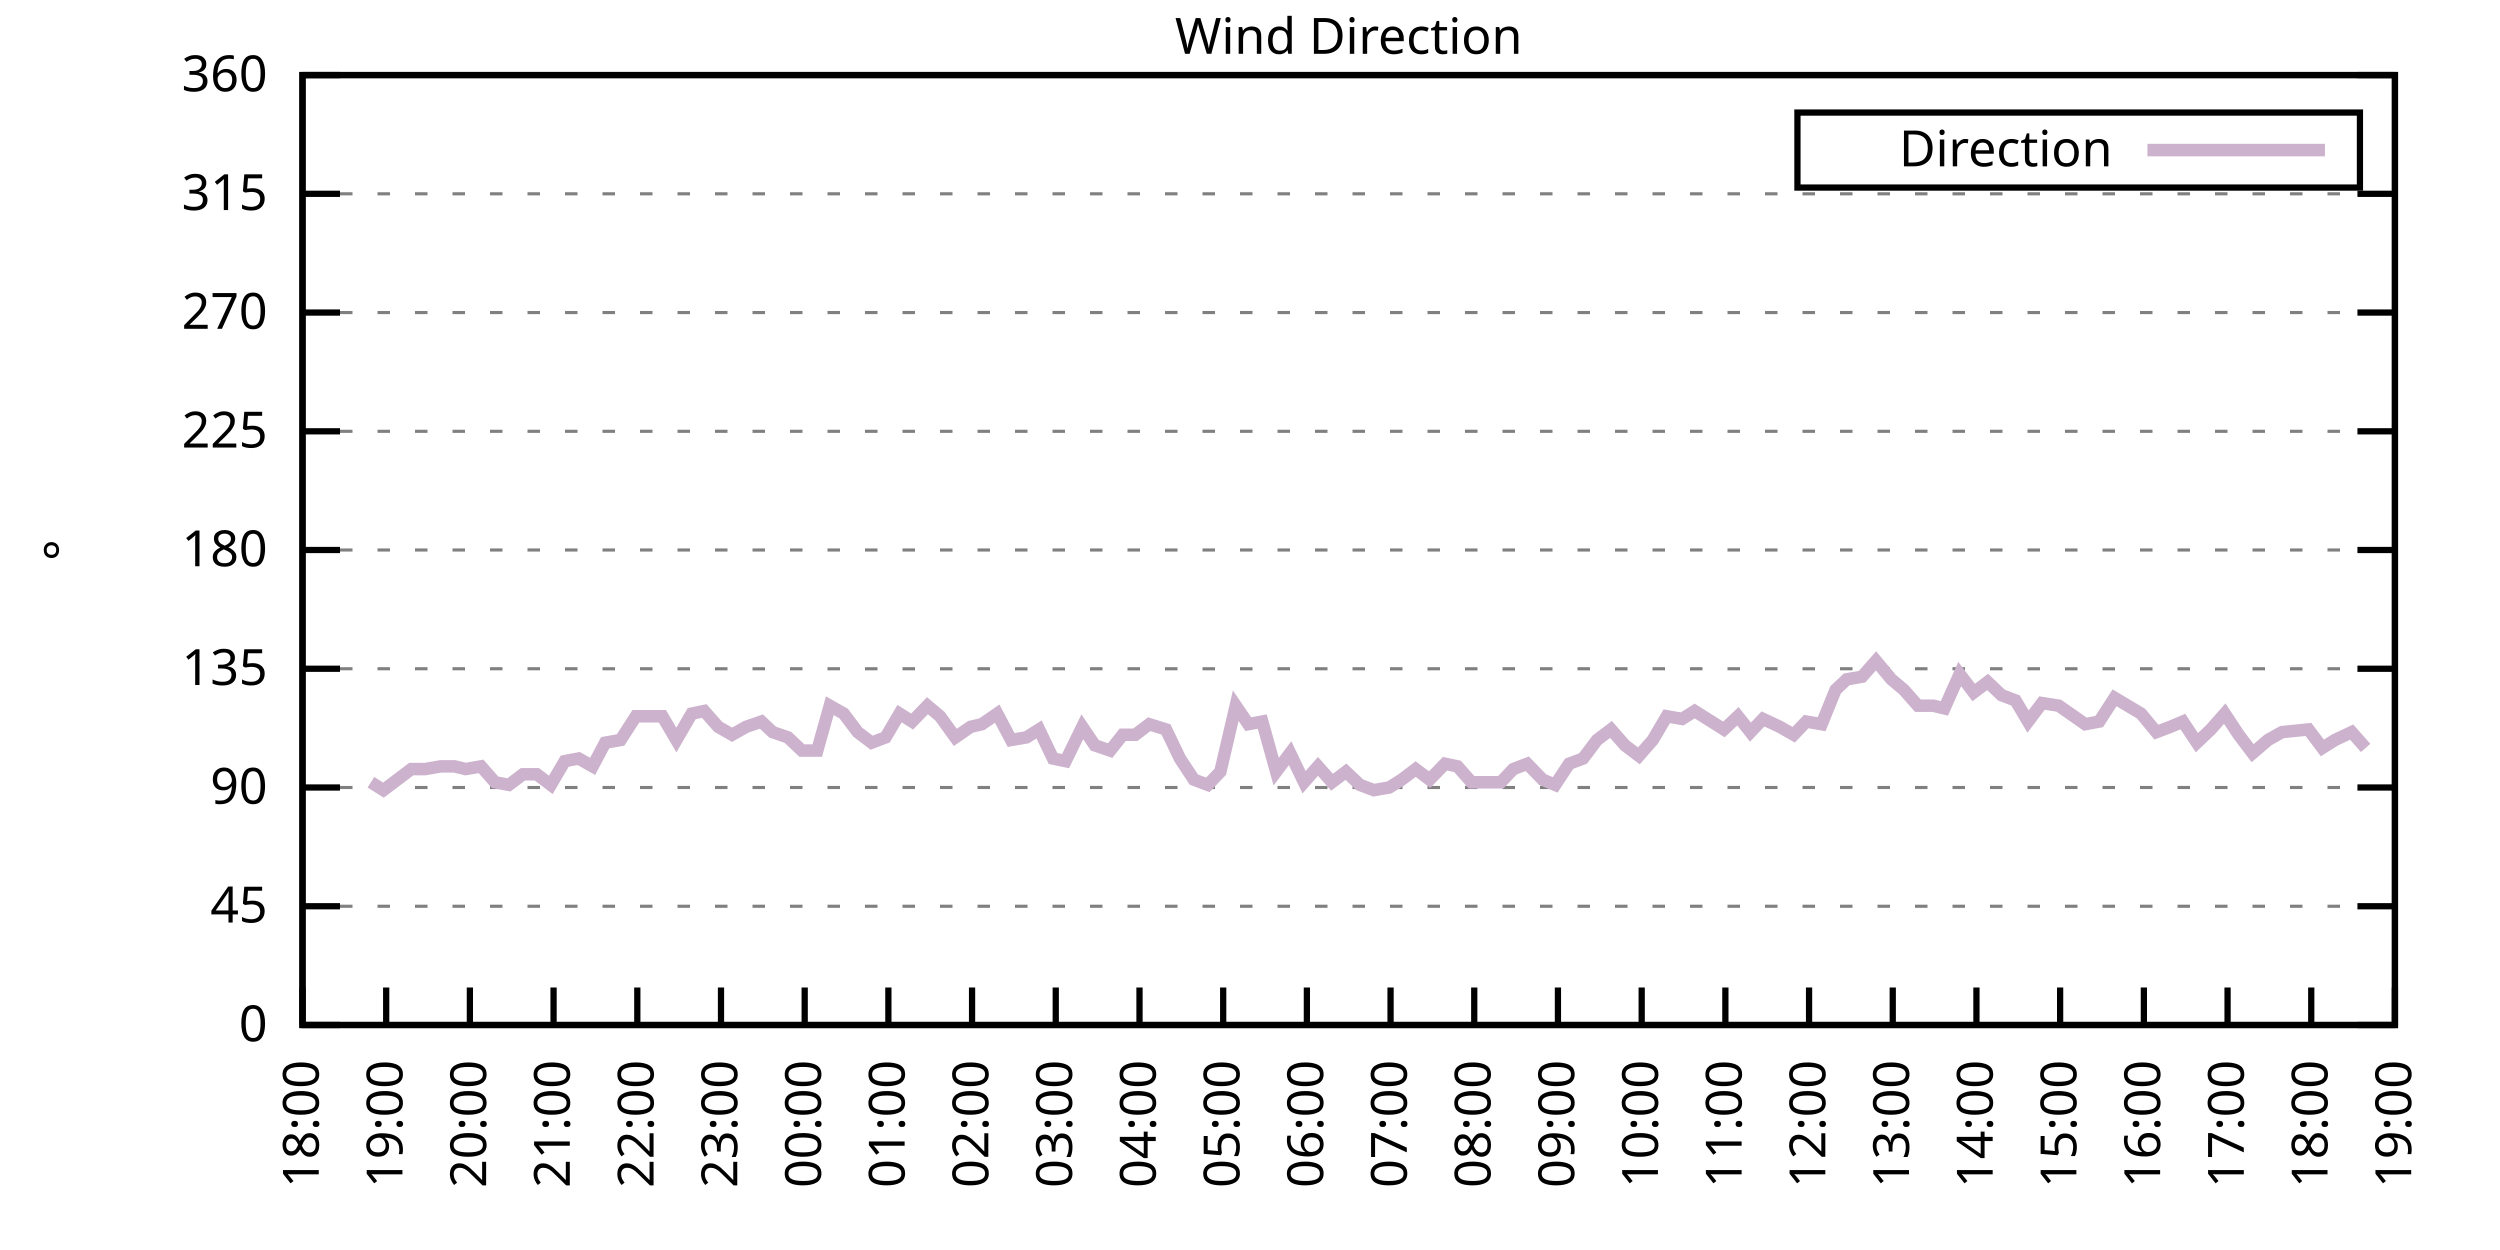
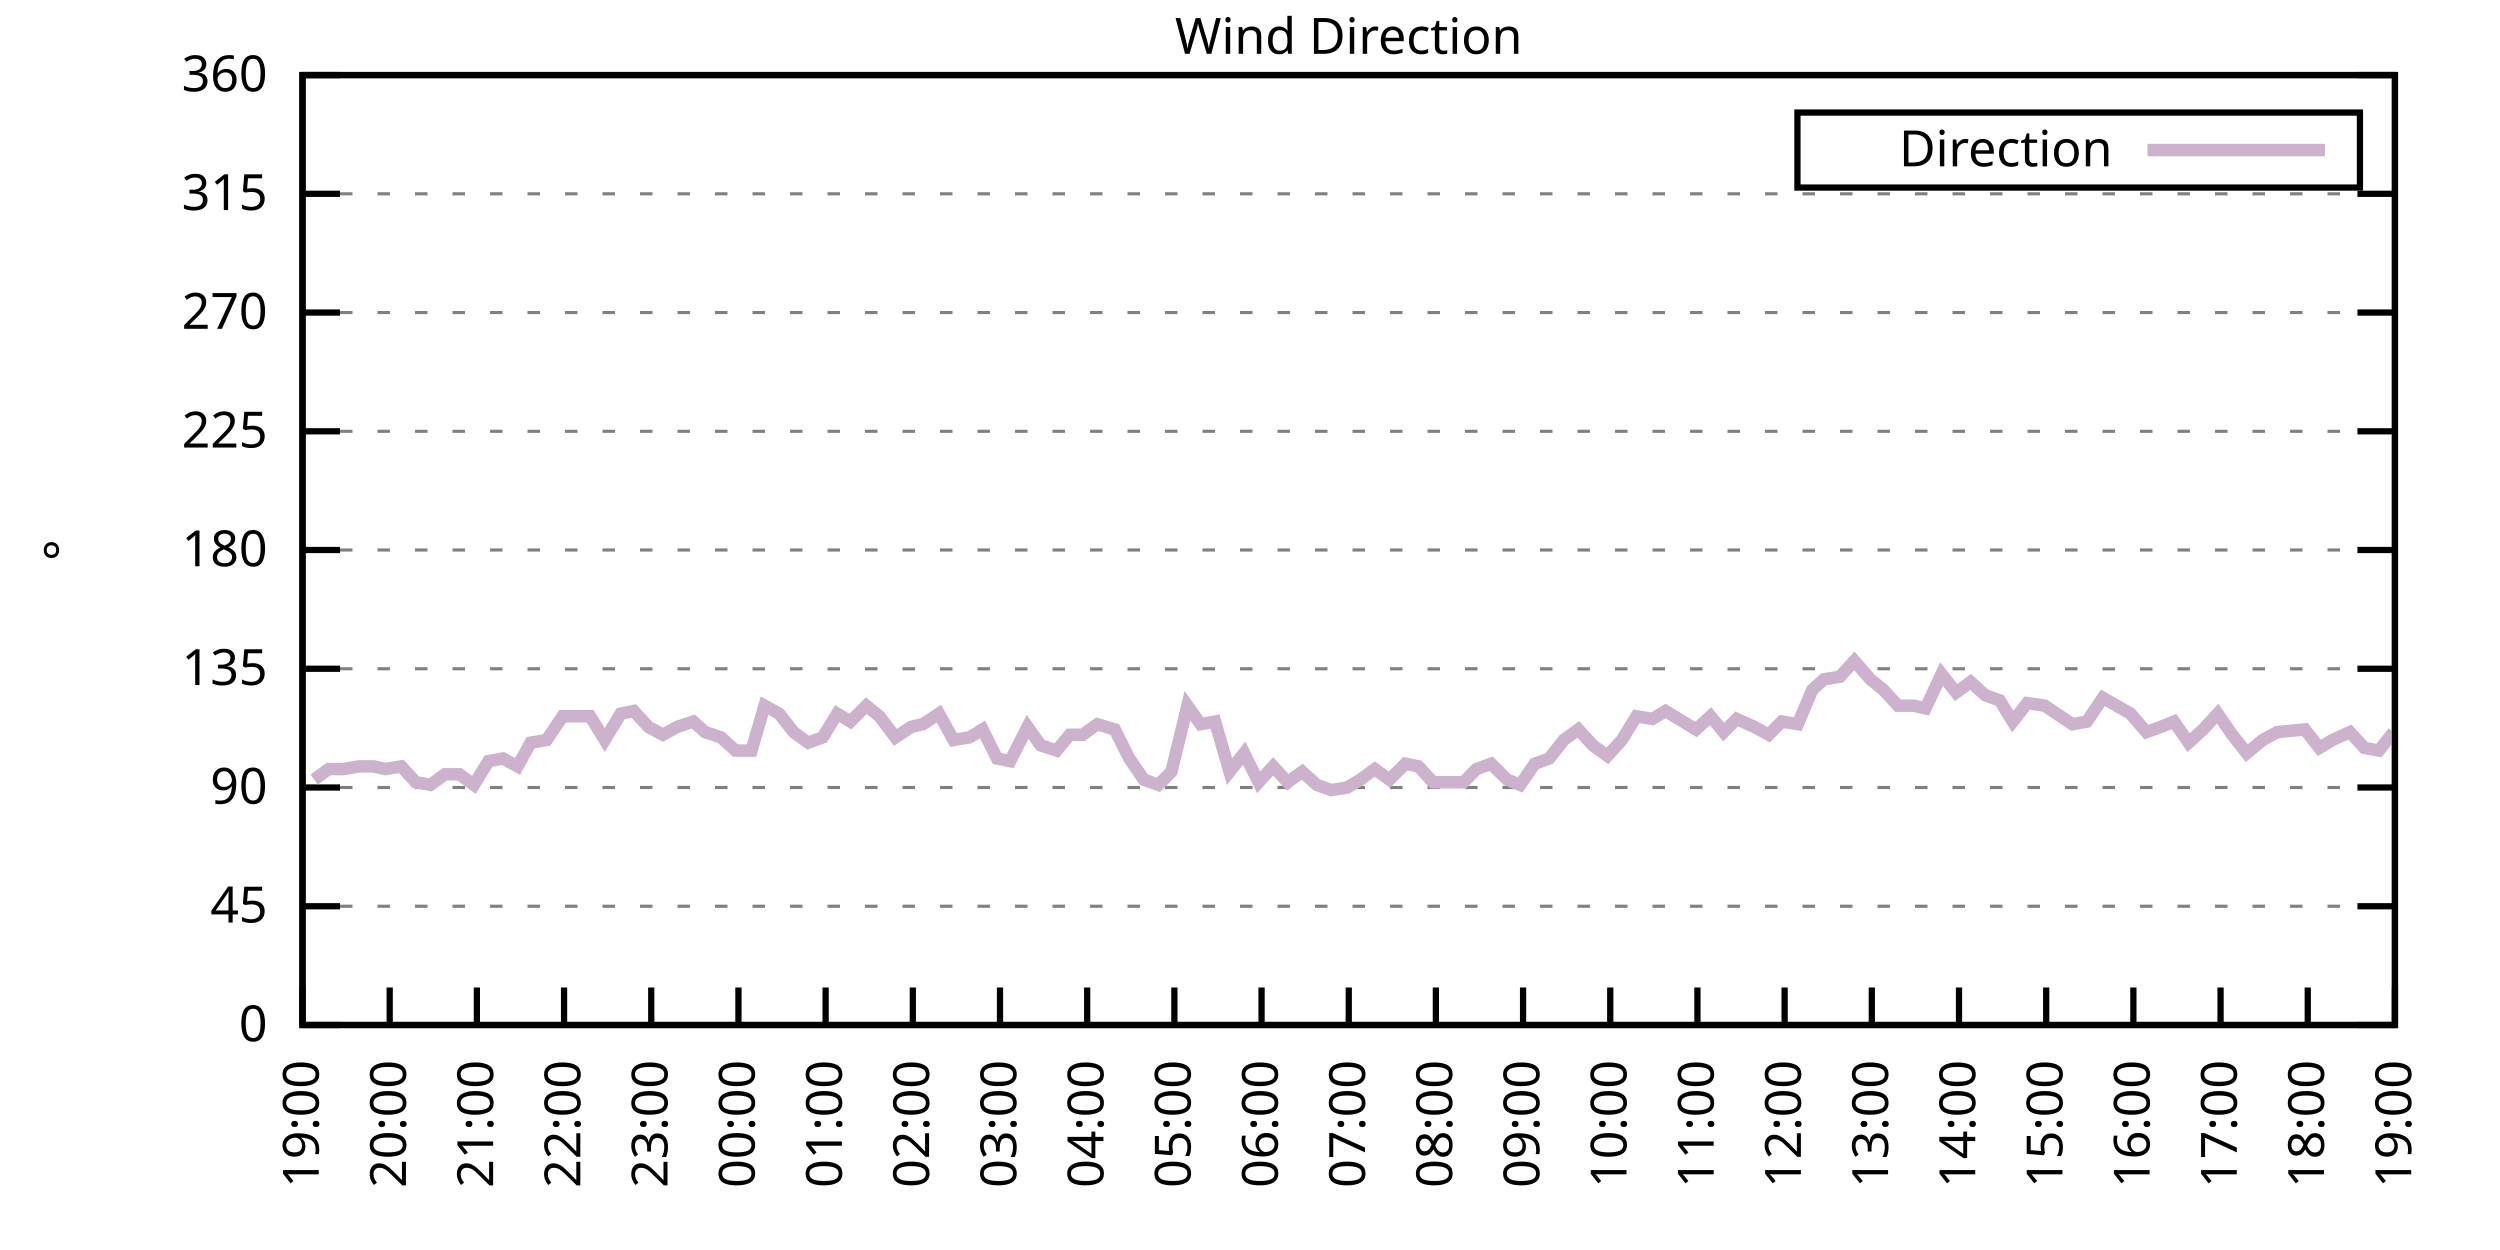
<svg xmlns="http://www.w3.org/2000/svg" xmlns:xlink="http://www.w3.org/1999/xlink" width="400" height="200" viewBox="0 0 400 200">
  <g id="gnuplot_canvas">
    <rect x="0" y="0" width="400" height="200" fill="none" />
    <defs>
      <circle id="gpDot" r="0.5" stroke-width="0.5" stroke="currentColor" />
      <path id="gpPt0" stroke-width="0.333" stroke="currentColor" d="M-1,0 h2 M0,-1 v2" />
      <path id="gpPt1" stroke-width="0.333" stroke="currentColor" d="M-1,-1 L1,1 M1,-1 L-1,1" />
      <path id="gpPt2" stroke-width="0.333" stroke="currentColor" d="M-1,0 L1,0 M0,-1 L0,1 M-1,-1 L1,1 M-1,1 L1,-1" />
      <rect id="gpPt3" stroke-width="0.333" stroke="currentColor" x="-1" y="-1" width="2" height="2" />
      <rect id="gpPt4" stroke-width="0.333" stroke="currentColor" fill="currentColor" x="-1" y="-1" width="2" height="2" />
      <circle id="gpPt5" stroke-width="0.333" stroke="currentColor" cx="0" cy="0" r="1" />
      <use xlink:href="#gpPt5" id="gpPt6" fill="currentColor" stroke="none" />
      <path id="gpPt7" stroke-width="0.333" stroke="currentColor" d="M0,-1.33 L-1.33,0.67 L1.33,0.67 z" />
      <use xlink:href="#gpPt7" id="gpPt8" fill="currentColor" stroke="none" />
      <use xlink:href="#gpPt7" id="gpPt9" stroke="currentColor" transform="rotate(180)" />
      <use xlink:href="#gpPt9" id="gpPt10" fill="currentColor" stroke="none" />
      <use xlink:href="#gpPt3" id="gpPt11" stroke="currentColor" transform="rotate(45)" />
      <use xlink:href="#gpPt11" id="gpPt12" fill="currentColor" stroke="none" />
      <path id="gpPt13" stroke-width="0.333" stroke="currentColor" d="M0,1.330 L1.265,0.411 L0.782,-1.067 L-0.782,-1.076 L-1.265,0.411 z" />
      <use xlink:href="#gpPt13" id="gpPt14" fill="currentColor" stroke="none" />
      <filter id="textbox" filterUnits="objectBoundingBox" x="0" y="0" height="1" width="1">
        <feFlood flood-color="white" flood-opacity="1" result="bgnd" />
        <feComposite in="SourceGraphic" in2="bgnd" operator="atop" />
      </filter>
      <filter id="greybox" filterUnits="objectBoundingBox" x="0" y="0" height="1" width="1">
        <feFlood flood-color="lightgrey" flood-opacity="1" result="grey" />
        <feComposite in="SourceGraphic" in2="grey" operator="atop" />
      </filter>
    </defs>
    <g fill="none" color="white" stroke="currentColor" stroke-width="1.00" stroke-linecap="butt" stroke-linejoin="miter">
</g>
    <g fill="none" color="black" stroke="currentColor" stroke-width="1.00" stroke-linecap="butt" stroke-linejoin="miter">
      <g stroke="none" shape-rendering="crispEdges">
        <polygon fill="rgb(255, 255, 255)" points="48.40,164.00 383.18,164.00 383.18,12.02 48.40,12.02 " />
      </g>
    </g>
    <g fill="none" color="black" stroke="currentColor" stroke-width="1.00" stroke-linecap="butt" stroke-linejoin="miter">
</g>
    <g fill="none" color="black" stroke="black" stroke-width="0.50" stroke-linecap="butt" stroke-linejoin="miter">
</g>
    <g fill="none" color="gray" stroke="currentColor" stroke-width="0.50" stroke-linecap="butt" stroke-linejoin="miter">
      <path stroke="gray" stroke-dasharray="2,4" class="gridline" d="M48.40,164.00 L383.19,164.00  " />
    </g>
    <g fill="none" color="gray" stroke="gray" stroke-width="1.00" stroke-linecap="butt" stroke-linejoin="miter">
</g>
    <g fill="none" color="black" stroke="currentColor" stroke-width="1.00" stroke-linecap="butt" stroke-linejoin="miter">
      <path stroke="black" d="M48.40,164.00 L54.40,164.00 M383.19,164.00 L377.19,164.00  " />
      <g transform="translate(42.80,166.60)" stroke="none" fill="black" font-family="Sans" font-size="8.00" text-anchor="end">
        <text>
          <tspan font-family="Sans"> 0</tspan>
        </text>
      </g>
    </g>
    <g fill="none" color="black" stroke="currentColor" stroke-width="1.00" stroke-linecap="butt" stroke-linejoin="miter">
</g>
    <g fill="none" color="black" stroke="black" stroke-width="0.50" stroke-linecap="butt" stroke-linejoin="miter">
</g>
    <g fill="none" color="gray" stroke="currentColor" stroke-width="0.50" stroke-linecap="butt" stroke-linejoin="miter">
      <path stroke="gray" stroke-dasharray="2,4" class="gridline" d="M48.40,145.00 L383.19,145.00  " />
    </g>
    <g fill="none" color="gray" stroke="gray" stroke-width="1.00" stroke-linecap="butt" stroke-linejoin="miter">
</g>
    <g fill="none" color="black" stroke="currentColor" stroke-width="1.00" stroke-linecap="butt" stroke-linejoin="miter">
      <path stroke="black" d="M48.40,145.00 L54.40,145.00 M383.19,145.00 L377.19,145.00  " />
      <g transform="translate(42.80,147.60)" stroke="none" fill="black" font-family="Sans" font-size="8.00" text-anchor="end">
        <text>
          <tspan font-family="Sans"> 45</tspan>
        </text>
      </g>
    </g>
    <g fill="none" color="black" stroke="currentColor" stroke-width="1.00" stroke-linecap="butt" stroke-linejoin="miter">
</g>
    <g fill="none" color="black" stroke="black" stroke-width="0.50" stroke-linecap="butt" stroke-linejoin="miter">
</g>
    <g fill="none" color="gray" stroke="currentColor" stroke-width="0.50" stroke-linecap="butt" stroke-linejoin="miter">
      <path stroke="gray" stroke-dasharray="2,4" class="gridline" d="M48.40,126.00 L383.19,126.00  " />
    </g>
    <g fill="none" color="gray" stroke="gray" stroke-width="1.00" stroke-linecap="butt" stroke-linejoin="miter">
</g>
    <g fill="none" color="black" stroke="currentColor" stroke-width="1.00" stroke-linecap="butt" stroke-linejoin="miter">
      <path stroke="black" d="M48.40,126.00 L54.40,126.00 M383.19,126.00 L377.19,126.00  " />
      <g transform="translate(42.80,128.60)" stroke="none" fill="black" font-family="Sans" font-size="8.00" text-anchor="end">
        <text>
          <tspan font-family="Sans"> 90</tspan>
        </text>
      </g>
    </g>
    <g fill="none" color="black" stroke="currentColor" stroke-width="1.00" stroke-linecap="butt" stroke-linejoin="miter">
</g>
    <g fill="none" color="black" stroke="black" stroke-width="0.50" stroke-linecap="butt" stroke-linejoin="miter">
</g>
    <g fill="none" color="gray" stroke="currentColor" stroke-width="0.50" stroke-linecap="butt" stroke-linejoin="miter">
      <path stroke="gray" stroke-dasharray="2,4" class="gridline" d="M48.40,107.00 L383.19,107.00  " />
    </g>
    <g fill="none" color="gray" stroke="gray" stroke-width="1.00" stroke-linecap="butt" stroke-linejoin="miter">
</g>
    <g fill="none" color="black" stroke="currentColor" stroke-width="1.00" stroke-linecap="butt" stroke-linejoin="miter">
      <path stroke="black" d="M48.40,107.00 L54.40,107.00 M383.19,107.00 L377.19,107.00  " />
      <g transform="translate(42.80,109.60)" stroke="none" fill="black" font-family="Sans" font-size="8.00" text-anchor="end">
        <text>
          <tspan font-family="Sans"> 135</tspan>
        </text>
      </g>
    </g>
    <g fill="none" color="black" stroke="currentColor" stroke-width="1.00" stroke-linecap="butt" stroke-linejoin="miter">
</g>
    <g fill="none" color="black" stroke="black" stroke-width="0.50" stroke-linecap="butt" stroke-linejoin="miter">
</g>
    <g fill="none" color="gray" stroke="currentColor" stroke-width="0.50" stroke-linecap="butt" stroke-linejoin="miter">
      <path stroke="gray" stroke-dasharray="2,4" class="gridline" d="M48.40,88.00 L383.19,88.00  " />
    </g>
    <g fill="none" color="gray" stroke="gray" stroke-width="1.00" stroke-linecap="butt" stroke-linejoin="miter">
</g>
    <g fill="none" color="black" stroke="currentColor" stroke-width="1.00" stroke-linecap="butt" stroke-linejoin="miter">
      <path stroke="black" d="M48.40,88.00 L54.40,88.00 M383.19,88.00 L377.19,88.00  " />
      <g transform="translate(42.80,90.60)" stroke="none" fill="black" font-family="Sans" font-size="8.00" text-anchor="end">
        <text>
          <tspan font-family="Sans"> 180</tspan>
        </text>
      </g>
    </g>
    <g fill="none" color="black" stroke="currentColor" stroke-width="1.00" stroke-linecap="butt" stroke-linejoin="miter">
</g>
    <g fill="none" color="black" stroke="black" stroke-width="0.50" stroke-linecap="butt" stroke-linejoin="miter">
</g>
    <g fill="none" color="gray" stroke="currentColor" stroke-width="0.50" stroke-linecap="butt" stroke-linejoin="miter">
      <path stroke="gray" stroke-dasharray="2,4" class="gridline" d="M48.40,69.01 L383.19,69.01  " />
    </g>
    <g fill="none" color="gray" stroke="gray" stroke-width="1.00" stroke-linecap="butt" stroke-linejoin="miter">
</g>
    <g fill="none" color="black" stroke="currentColor" stroke-width="1.00" stroke-linecap="butt" stroke-linejoin="miter">
      <path stroke="black" d="M48.40,69.01 L54.40,69.01 M383.19,69.01 L377.19,69.01  " />
      <g transform="translate(42.80,71.61)" stroke="none" fill="black" font-family="Sans" font-size="8.00" text-anchor="end">
        <text>
          <tspan font-family="Sans"> 225</tspan>
        </text>
      </g>
    </g>
    <g fill="none" color="black" stroke="currentColor" stroke-width="1.00" stroke-linecap="butt" stroke-linejoin="miter">
</g>
    <g fill="none" color="black" stroke="black" stroke-width="0.50" stroke-linecap="butt" stroke-linejoin="miter">
</g>
    <g fill="none" color="gray" stroke="currentColor" stroke-width="0.50" stroke-linecap="butt" stroke-linejoin="miter">
      <path stroke="gray" stroke-dasharray="2,4" class="gridline" d="M48.40,50.01 L383.19,50.01  " />
    </g>
    <g fill="none" color="gray" stroke="gray" stroke-width="1.00" stroke-linecap="butt" stroke-linejoin="miter">
</g>
    <g fill="none" color="black" stroke="currentColor" stroke-width="1.00" stroke-linecap="butt" stroke-linejoin="miter">
      <path stroke="black" d="M48.40,50.01 L54.40,50.01 M383.19,50.01 L377.19,50.01  " />
      <g transform="translate(42.80,52.61)" stroke="none" fill="black" font-family="Sans" font-size="8.00" text-anchor="end">
        <text>
          <tspan font-family="Sans"> 270</tspan>
        </text>
      </g>
    </g>
    <g fill="none" color="black" stroke="currentColor" stroke-width="1.00" stroke-linecap="butt" stroke-linejoin="miter">
</g>
    <g fill="none" color="black" stroke="black" stroke-width="0.50" stroke-linecap="butt" stroke-linejoin="miter">
</g>
    <g fill="none" color="gray" stroke="currentColor" stroke-width="0.50" stroke-linecap="butt" stroke-linejoin="miter">
      <path stroke="gray" stroke-dasharray="2,4" class="gridline" d="M48.40,31.01 L383.19,31.01  " />
    </g>
    <g fill="none" color="gray" stroke="gray" stroke-width="1.00" stroke-linecap="butt" stroke-linejoin="miter">
</g>
    <g fill="none" color="black" stroke="currentColor" stroke-width="1.00" stroke-linecap="butt" stroke-linejoin="miter">
      <path stroke="black" d="M48.40,31.01 L54.40,31.01 M383.19,31.01 L377.19,31.01  " />
      <g transform="translate(42.80,33.61)" stroke="none" fill="black" font-family="Sans" font-size="8.00" text-anchor="end">
        <text>
          <tspan font-family="Sans"> 315</tspan>
        </text>
      </g>
    </g>
    <g fill="none" color="black" stroke="currentColor" stroke-width="1.00" stroke-linecap="butt" stroke-linejoin="miter">
</g>
    <g fill="none" color="black" stroke="black" stroke-width="0.50" stroke-linecap="butt" stroke-linejoin="miter">
</g>
    <g fill="none" color="gray" stroke="currentColor" stroke-width="0.50" stroke-linecap="butt" stroke-linejoin="miter">
      <path stroke="gray" stroke-dasharray="2,4" class="gridline" d="M48.40,12.01 L383.19,12.01  " />
    </g>
    <g fill="none" color="gray" stroke="gray" stroke-width="1.00" stroke-linecap="butt" stroke-linejoin="miter">
</g>
    <g fill="none" color="black" stroke="currentColor" stroke-width="1.00" stroke-linecap="butt" stroke-linejoin="miter">
      <path stroke="black" d="M48.40,12.01 L54.40,12.01 M383.19,12.01 L377.19,12.01  " />
      <g transform="translate(42.80,14.61)" stroke="none" fill="black" font-family="Sans" font-size="8.00" text-anchor="end">
        <text>
          <tspan font-family="Sans"> 360</tspan>
        </text>
      </g>
    </g>
    <g fill="none" color="black" stroke="currentColor" stroke-width="1.00" stroke-linecap="butt" stroke-linejoin="miter">
      <path stroke="black" d="M48.40,164.00 L48.40,158.00  " />
      <g transform="translate(51.00,169.60) rotate(270.00)" stroke="none" fill="black" font-family="Sans" font-size="8.00" text-anchor="end">
        <text>
-           <tspan font-family="Sans">18:00</tspan>
-         </text>
-       </g>
-     </g>
-     <g fill="none" color="black" stroke="currentColor" stroke-width="1.00" stroke-linecap="butt" stroke-linejoin="miter">
-       <path stroke="black" d="M61.79,164.00 L61.79,158.00  " />
-       <g transform="translate(64.39,169.60) rotate(270.00)" stroke="none" fill="black" font-family="Sans" font-size="8.00" text-anchor="end">
-         <text>
          <tspan font-family="Sans">19:00</tspan>
        </text>
      </g>
    </g>
    <g fill="none" color="black" stroke="currentColor" stroke-width="1.00" stroke-linecap="butt" stroke-linejoin="miter">
-       <path stroke="black" d="M75.18,164.00 L75.18,158.00  " />
-       <g transform="translate(77.78,169.60) rotate(270.00)" stroke="none" fill="black" font-family="Sans" font-size="8.00" text-anchor="end">
+       <path stroke="black" d="M62.35,164.00 L62.35,158.00  " />
+       <g transform="translate(64.95,169.60) rotate(270.00)" stroke="none" fill="black" font-family="Sans" font-size="8.00" text-anchor="end">
        <text>
          <tspan font-family="Sans">20:00</tspan>
        </text>
      </g>
    </g>
    <g fill="none" color="black" stroke="currentColor" stroke-width="1.00" stroke-linecap="butt" stroke-linejoin="miter">
-       <path stroke="black" d="M88.57,164.00 L88.57,158.00  " />
-       <g transform="translate(91.17,169.60) rotate(270.00)" stroke="none" fill="black" font-family="Sans" font-size="8.00" text-anchor="end">
+       <path stroke="black" d="M76.30,164.00 L76.30,158.00  " />
+       <g transform="translate(78.90,169.60) rotate(270.00)" stroke="none" fill="black" font-family="Sans" font-size="8.00" text-anchor="end">
        <text>
          <tspan font-family="Sans">21:00</tspan>
        </text>
      </g>
    </g>
    <g fill="none" color="black" stroke="currentColor" stroke-width="1.00" stroke-linecap="butt" stroke-linejoin="miter">
-       <path stroke="black" d="M101.97,164.00 L101.97,158.00  " />
-       <g transform="translate(104.57,169.60) rotate(270.00)" stroke="none" fill="black" font-family="Sans" font-size="8.00" text-anchor="end">
+       <path stroke="black" d="M90.25,164.00 L90.25,158.00  " />
+       <g transform="translate(92.85,169.60) rotate(270.00)" stroke="none" fill="black" font-family="Sans" font-size="8.00" text-anchor="end">
        <text>
          <tspan font-family="Sans">22:00</tspan>
        </text>
      </g>
    </g>
    <g fill="none" color="black" stroke="currentColor" stroke-width="1.00" stroke-linecap="butt" stroke-linejoin="miter">
-       <path stroke="black" d="M115.36,164.00 L115.36,158.00  " />
-       <g transform="translate(117.96,169.60) rotate(270.00)" stroke="none" fill="black" font-family="Sans" font-size="8.00" text-anchor="end">
+       <path stroke="black" d="M104.20,164.00 L104.20,158.00  " />
+       <g transform="translate(106.80,169.60) rotate(270.00)" stroke="none" fill="black" font-family="Sans" font-size="8.00" text-anchor="end">
        <text>
          <tspan font-family="Sans">23:00</tspan>
        </text>
      </g>
    </g>
    <g fill="none" color="black" stroke="currentColor" stroke-width="1.00" stroke-linecap="butt" stroke-linejoin="miter">
-       <path stroke="black" d="M128.75,164.00 L128.75,158.00  " />
-       <g transform="translate(131.35,169.60) rotate(270.00)" stroke="none" fill="black" font-family="Sans" font-size="8.00" text-anchor="end">
+       <path stroke="black" d="M118.15,164.00 L118.15,158.00  " />
+       <g transform="translate(120.75,169.60) rotate(270.00)" stroke="none" fill="black" font-family="Sans" font-size="8.00" text-anchor="end">
        <text>
          <tspan font-family="Sans">00:00</tspan>
        </text>
      </g>
    </g>
    <g fill="none" color="black" stroke="currentColor" stroke-width="1.00" stroke-linecap="butt" stroke-linejoin="miter">
-       <path stroke="black" d="M142.14,164.00 L142.14,158.00  " />
-       <g transform="translate(144.74,169.60) rotate(270.00)" stroke="none" fill="black" font-family="Sans" font-size="8.00" text-anchor="end">
+       <path stroke="black" d="M132.10,164.00 L132.10,158.00  " />
+       <g transform="translate(134.70,169.60) rotate(270.00)" stroke="none" fill="black" font-family="Sans" font-size="8.00" text-anchor="end">
        <text>
          <tspan font-family="Sans">01:00</tspan>
        </text>
      </g>
    </g>
    <g fill="none" color="black" stroke="currentColor" stroke-width="1.00" stroke-linecap="butt" stroke-linejoin="miter">
-       <path stroke="black" d="M155.53,164.00 L155.53,158.00  " />
-       <g transform="translate(158.13,169.60) rotate(270.00)" stroke="none" fill="black" font-family="Sans" font-size="8.00" text-anchor="end">
+       <path stroke="black" d="M146.05,164.00 L146.05,158.00  " />
+       <g transform="translate(148.65,169.60) rotate(270.00)" stroke="none" fill="black" font-family="Sans" font-size="8.00" text-anchor="end">
        <text>
          <tspan font-family="Sans">02:00</tspan>
        </text>
      </g>
    </g>
    <g fill="none" color="black" stroke="currentColor" stroke-width="1.00" stroke-linecap="butt" stroke-linejoin="miter">
-       <path stroke="black" d="M168.92,164.00 L168.92,158.00  " />
-       <g transform="translate(171.52,169.60) rotate(270.00)" stroke="none" fill="black" font-family="Sans" font-size="8.00" text-anchor="end">
+       <path stroke="black" d="M160.00,164.00 L160.00,158.00  " />
+       <g transform="translate(162.60,169.60) rotate(270.00)" stroke="none" fill="black" font-family="Sans" font-size="8.00" text-anchor="end">
        <text>
          <tspan font-family="Sans">03:00</tspan>
        </text>
      </g>
    </g>
    <g fill="none" color="black" stroke="currentColor" stroke-width="1.00" stroke-linecap="butt" stroke-linejoin="miter">
-       <path stroke="black" d="M182.32,164.00 L182.32,158.00  " />
-       <g transform="translate(184.92,169.60) rotate(270.00)" stroke="none" fill="black" font-family="Sans" font-size="8.00" text-anchor="end">
+       <path stroke="black" d="M173.95,164.00 L173.95,158.00  " />
+       <g transform="translate(176.55,169.60) rotate(270.00)" stroke="none" fill="black" font-family="Sans" font-size="8.00" text-anchor="end">
        <text>
          <tspan font-family="Sans">04:00</tspan>
        </text>
      </g>
    </g>
    <g fill="none" color="black" stroke="currentColor" stroke-width="1.00" stroke-linecap="butt" stroke-linejoin="miter">
-       <path stroke="black" d="M195.71,164.00 L195.71,158.00  " />
-       <g transform="translate(198.31,169.60) rotate(270.00)" stroke="none" fill="black" font-family="Sans" font-size="8.00" text-anchor="end">
+       <path stroke="black" d="M187.90,164.00 L187.90,158.00  " />
+       <g transform="translate(190.50,169.60) rotate(270.00)" stroke="none" fill="black" font-family="Sans" font-size="8.00" text-anchor="end">
        <text>
          <tspan font-family="Sans">05:00</tspan>
        </text>
      </g>
    </g>
    <g fill="none" color="black" stroke="currentColor" stroke-width="1.00" stroke-linecap="butt" stroke-linejoin="miter">
-       <path stroke="black" d="M209.10,164.00 L209.10,158.00  " />
-       <g transform="translate(211.70,169.60) rotate(270.00)" stroke="none" fill="black" font-family="Sans" font-size="8.00" text-anchor="end">
+       <path stroke="black" d="M201.85,164.00 L201.85,158.00  " />
+       <g transform="translate(204.45,169.60) rotate(270.00)" stroke="none" fill="black" font-family="Sans" font-size="8.00" text-anchor="end">
        <text>
          <tspan font-family="Sans">06:00</tspan>
        </text>
      </g>
    </g>
    <g fill="none" color="black" stroke="currentColor" stroke-width="1.00" stroke-linecap="butt" stroke-linejoin="miter">
-       <path stroke="black" d="M222.49,164.00 L222.49,158.00  " />
-       <g transform="translate(225.09,169.60) rotate(270.00)" stroke="none" fill="black" font-family="Sans" font-size="8.00" text-anchor="end">
+       <path stroke="black" d="M215.80,164.00 L215.80,158.00  " />
+       <g transform="translate(218.40,169.60) rotate(270.00)" stroke="none" fill="black" font-family="Sans" font-size="8.00" text-anchor="end">
        <text>
          <tspan font-family="Sans">07:00</tspan>
        </text>
      </g>
    </g>
    <g fill="none" color="black" stroke="currentColor" stroke-width="1.00" stroke-linecap="butt" stroke-linejoin="miter">
-       <path stroke="black" d="M235.88,164.00 L235.88,158.00  " />
-       <g transform="translate(238.48,169.60) rotate(270.00)" stroke="none" fill="black" font-family="Sans" font-size="8.00" text-anchor="end">
+       <path stroke="black" d="M229.74,164.00 L229.74,158.00  " />
+       <g transform="translate(232.34,169.60) rotate(270.00)" stroke="none" fill="black" font-family="Sans" font-size="8.00" text-anchor="end">
        <text>
          <tspan font-family="Sans">08:00</tspan>
        </text>
      </g>
    </g>
    <g fill="none" color="black" stroke="currentColor" stroke-width="1.00" stroke-linecap="butt" stroke-linejoin="miter">
-       <path stroke="black" d="M249.27,164.00 L249.27,158.00  " />
-       <g transform="translate(251.87,169.60) rotate(270.00)" stroke="none" fill="black" font-family="Sans" font-size="8.00" text-anchor="end">
+       <path stroke="black" d="M243.69,164.00 L243.69,158.00  " />
+       <g transform="translate(246.29,169.60) rotate(270.00)" stroke="none" fill="black" font-family="Sans" font-size="8.00" text-anchor="end">
        <text>
          <tspan font-family="Sans">09:00</tspan>
        </text>
      </g>
    </g>
    <g fill="none" color="black" stroke="currentColor" stroke-width="1.00" stroke-linecap="butt" stroke-linejoin="miter">
-       <path stroke="black" d="M262.67,164.00 L262.67,158.00  " />
-       <g transform="translate(265.27,169.60) rotate(270.00)" stroke="none" fill="black" font-family="Sans" font-size="8.00" text-anchor="end">
+       <path stroke="black" d="M257.64,164.00 L257.64,158.00  " />
+       <g transform="translate(260.24,169.60) rotate(270.00)" stroke="none" fill="black" font-family="Sans" font-size="8.00" text-anchor="end">
        <text>
          <tspan font-family="Sans">10:00</tspan>
        </text>
      </g>
    </g>
    <g fill="none" color="black" stroke="currentColor" stroke-width="1.00" stroke-linecap="butt" stroke-linejoin="miter">
-       <path stroke="black" d="M276.06,164.00 L276.06,158.00  " />
-       <g transform="translate(278.66,169.60) rotate(270.00)" stroke="none" fill="black" font-family="Sans" font-size="8.00" text-anchor="end">
+       <path stroke="black" d="M271.59,164.00 L271.59,158.00  " />
+       <g transform="translate(274.19,169.60) rotate(270.00)" stroke="none" fill="black" font-family="Sans" font-size="8.00" text-anchor="end">
        <text>
          <tspan font-family="Sans">11:00</tspan>
        </text>
      </g>
    </g>
    <g fill="none" color="black" stroke="currentColor" stroke-width="1.00" stroke-linecap="butt" stroke-linejoin="miter">
-       <path stroke="black" d="M289.45,164.00 L289.45,158.00  " />
-       <g transform="translate(292.05,169.60) rotate(270.00)" stroke="none" fill="black" font-family="Sans" font-size="8.00" text-anchor="end">
+       <path stroke="black" d="M285.54,164.00 L285.54,158.00  " />
+       <g transform="translate(288.14,169.60) rotate(270.00)" stroke="none" fill="black" font-family="Sans" font-size="8.00" text-anchor="end">
        <text>
          <tspan font-family="Sans">12:00</tspan>
        </text>
      </g>
    </g>
    <g fill="none" color="black" stroke="currentColor" stroke-width="1.00" stroke-linecap="butt" stroke-linejoin="miter">
-       <path stroke="black" d="M302.84,164.00 L302.84,158.00  " />
-       <g transform="translate(305.44,169.60) rotate(270.00)" stroke="none" fill="black" font-family="Sans" font-size="8.00" text-anchor="end">
+       <path stroke="black" d="M299.49,164.00 L299.49,158.00  " />
+       <g transform="translate(302.09,169.60) rotate(270.00)" stroke="none" fill="black" font-family="Sans" font-size="8.00" text-anchor="end">
        <text>
          <tspan font-family="Sans">13:00</tspan>
        </text>
      </g>
    </g>
    <g fill="none" color="black" stroke="currentColor" stroke-width="1.00" stroke-linecap="butt" stroke-linejoin="miter">
-       <path stroke="black" d="M316.23,164.00 L316.23,158.00  " />
-       <g transform="translate(318.83,169.60) rotate(270.00)" stroke="none" fill="black" font-family="Sans" font-size="8.00" text-anchor="end">
+       <path stroke="black" d="M313.44,164.00 L313.44,158.00  " />
+       <g transform="translate(316.04,169.60) rotate(270.00)" stroke="none" fill="black" font-family="Sans" font-size="8.00" text-anchor="end">
        <text>
          <tspan font-family="Sans">14:00</tspan>
        </text>
      </g>
    </g>
    <g fill="none" color="black" stroke="currentColor" stroke-width="1.00" stroke-linecap="butt" stroke-linejoin="miter">
-       <path stroke="black" d="M329.62,164.00 L329.62,158.00  " />
-       <g transform="translate(332.22,169.60) rotate(270.00)" stroke="none" fill="black" font-family="Sans" font-size="8.00" text-anchor="end">
+       <path stroke="black" d="M327.39,164.00 L327.39,158.00  " />
+       <g transform="translate(329.99,169.60) rotate(270.00)" stroke="none" fill="black" font-family="Sans" font-size="8.00" text-anchor="end">
        <text>
          <tspan font-family="Sans">15:00</tspan>
        </text>
      </g>
    </g>
    <g fill="none" color="black" stroke="currentColor" stroke-width="1.00" stroke-linecap="butt" stroke-linejoin="miter">
-       <path stroke="black" d="M343.02,164.00 L343.02,158.00  " />
-       <g transform="translate(345.62,169.60) rotate(270.00)" stroke="none" fill="black" font-family="Sans" font-size="8.00" text-anchor="end">
+       <path stroke="black" d="M341.34,164.00 L341.34,158.00  " />
+       <g transform="translate(343.94,169.60) rotate(270.00)" stroke="none" fill="black" font-family="Sans" font-size="8.00" text-anchor="end">
        <text>
          <tspan font-family="Sans">16:00</tspan>
        </text>
      </g>
    </g>
    <g fill="none" color="black" stroke="currentColor" stroke-width="1.00" stroke-linecap="butt" stroke-linejoin="miter">
-       <path stroke="black" d="M356.41,164.00 L356.41,158.00  " />
-       <g transform="translate(359.01,169.60) rotate(270.00)" stroke="none" fill="black" font-family="Sans" font-size="8.00" text-anchor="end">
+       <path stroke="black" d="M355.29,164.00 L355.29,158.00  " />
+       <g transform="translate(357.89,169.60) rotate(270.00)" stroke="none" fill="black" font-family="Sans" font-size="8.00" text-anchor="end">
        <text>
          <tspan font-family="Sans">17:00</tspan>
        </text>
      </g>
    </g>
    <g fill="none" color="black" stroke="currentColor" stroke-width="1.00" stroke-linecap="butt" stroke-linejoin="miter">
-       <path stroke="black" d="M369.80,164.00 L369.80,158.00  " />
-       <g transform="translate(372.40,169.60) rotate(270.00)" stroke="none" fill="black" font-family="Sans" font-size="8.00" text-anchor="end">
+       <path stroke="black" d="M369.24,164.00 L369.24,158.00  " />
+       <g transform="translate(371.84,169.60) rotate(270.00)" stroke="none" fill="black" font-family="Sans" font-size="8.00" text-anchor="end">
        <text>
          <tspan font-family="Sans">18:00</tspan>
        </text>
      </g>
    </g>
    <g fill="none" color="black" stroke="currentColor" stroke-width="1.00" stroke-linecap="butt" stroke-linejoin="miter">
      <path stroke="black" d="M383.19,164.00 L383.19,158.00  " />
      <g transform="translate(385.79,169.60) rotate(270.00)" stroke="none" fill="black" font-family="Sans" font-size="8.00" text-anchor="end">
        <text>
          <tspan font-family="Sans">19:00</tspan>
        </text>
      </g>
    </g>
    <g fill="none" color="black" stroke="currentColor" stroke-width="1.00" stroke-linecap="butt" stroke-linejoin="miter">
</g>
    <g fill="none" color="black" stroke="currentColor" stroke-width="1.00" stroke-linecap="butt" stroke-linejoin="miter">
      <path stroke="black" d="M48.40,12.01 L48.40,164.00 L383.19,164.00 L383.19,12.01 L48.40,12.01 Z  " />
    </g>
    <g fill="none" color="black" stroke="currentColor" stroke-width="1.00" stroke-linecap="butt" stroke-linejoin="miter">
</g>
    <g fill="none" color="black" stroke="currentColor" stroke-width="1.00" stroke-linecap="butt" stroke-linejoin="miter">
      <path stroke="black" d="M287.59,30.01 L287.59,18.01 L377.59,18.01 L377.59,30.01 L287.59,30.01 Z  " />
    </g>
    <g id="Wind_direction_plot_1">
      <g fill="none" color="white" stroke="black" stroke-width="2.00" stroke-linecap="butt" stroke-linejoin="miter">
</g>
      <g fill="none" color="black" stroke="currentColor" stroke-width="2.00" stroke-linecap="butt" stroke-linejoin="miter">
        <g transform="translate(337.99,26.61)" stroke="none" fill="black" font-family="Sans" font-size="8.00" text-anchor="end">
          <text>
            <tspan font-family="Sans">Direction</tspan>
          </text>
        </g>
      </g>
      <g fill="none" color="black" stroke="currentColor" stroke-width="2.00" stroke-linecap="butt" stroke-linejoin="miter">
-         <path stroke="rgb(204, 178, 204)" d="M343.59,24.01 L371.99,24.01 M59.34,125.16 L61.35,126.42 L63.58,124.74 L65.81,123.05 L68.04,123.05 L70.50,122.62   L72.73,122.62 L74.51,123.05 L76.97,122.62 L79.20,125.16 L81.43,125.58 L83.66,123.89 L85.90,123.89 L88.13,125.58   L90.36,121.78 L92.59,121.36 L94.82,122.62 L96.83,118.83 L99.29,118.40 L101.74,114.60 L103.75,114.60 L105.98,114.60   L108.22,118.40 L110.67,114.18 L112.68,113.76 L114.91,116.29 L117.14,117.56 L119.38,116.29 L121.83,115.45 L123.62,117.14   L126.07,117.98 L128.30,120.09 L130.76,120.09 L132.77,112.91 L135.00,114.18 L137.23,117.14 L139.46,118.83 L141.69,117.98   L143.93,114.18 L145.94,115.45 L148.39,112.91 L150.40,114.60 L152.85,117.98 L155.31,116.29 L157.10,115.87 L159.55,114.18   L161.78,118.40 L164.24,117.98 L166.25,116.71 L168.48,121.36 L170.49,121.78 L173.17,116.29 L175.17,119.25 L177.63,120.09   L179.64,117.56 L181.65,117.56 L183.88,115.87 L186.56,116.71 L188.79,121.36 L191.02,124.74 L193.25,125.58 L195.26,123.47   L197.72,112.91 L199.73,115.87 L201.96,115.45 L204.19,123.47 L206.42,120.51 L208.65,125.16 L210.88,122.62 L213.12,125.16   L215.35,123.47 L217.58,125.58 L219.81,126.42 L222.27,126.00 L224.28,124.74 L226.51,123.05 L228.74,124.74 L231.20,122.20   L233.20,122.62 L235.44,125.16 L237.67,125.16 L240.12,125.16 L242.13,123.05 L244.36,122.20 L246.82,124.74 L248.83,125.58   L251.06,122.20 L253.29,121.36 L255.52,118.40 L257.76,116.71 L259.99,119.25 L262.22,120.94 L264.45,118.40 L266.68,114.60   L269.14,115.03 L271.15,113.76 L273.16,115.03 L275.83,116.71 L278.07,114.60 L280.07,117.14 L282.08,115.03 L284.76,116.29   L286.99,117.56 L289.00,115.45 L291.46,115.87 L293.69,110.38 L295.48,108.69 L297.93,108.27 L300.16,105.74 L302.62,108.69   L304.63,110.38 L306.86,112.91 L309.31,112.91 L311.10,113.34 L313.55,107.85 L315.79,110.80 L318.02,109.11 L320.25,111.23   L322.48,112.07 L324.49,115.45 L326.72,112.49 L329.40,112.91 L333.64,115.87 L335.87,115.45 L338.33,111.65 L342.57,114.18   L345.02,117.14 L347.26,116.29 L349.26,115.45 L351.50,118.83 L353.73,116.71 L355.96,114.18 L358.19,117.56 L360.42,120.51   L362.88,118.40 L365.11,117.14 L369.35,116.71 L371.58,119.67 L373.59,118.40 L376.27,117.14 L378.50,119.67  " />
+         <path stroke="rgb(204, 178, 204)" d="M343.59,24.01 L371.99,24.01 M50.26,124.74 L52.58,123.05 L54.91,123.05 L57.47,122.62 L59.79,122.62 L61.65,123.05   L64.21,122.62 L66.53,125.16 L68.86,125.58 L71.18,123.89 L73.51,123.89 L75.83,125.58 L78.16,121.78 L80.48,121.36   L82.81,122.62 L84.90,118.83 L87.46,118.40 L90.02,114.60 L92.11,114.60 L94.43,114.60 L96.76,118.40 L99.32,114.18   L101.41,113.76 L103.73,116.29 L106.06,117.56 L108.38,116.29 L110.94,115.45 L112.80,117.14 L115.36,117.98 L117.68,120.09   L120.24,120.09 L122.33,112.91 L124.66,114.18 L126.98,117.14 L129.31,118.83 L131.63,117.98 L133.96,114.18 L136.05,115.45   L138.61,112.91 L140.70,114.60 L143.26,117.98 L145.81,116.29 L147.67,115.87 L150.23,114.18 L152.56,118.40 L155.11,117.98   L157.21,116.71 L159.53,121.36 L161.62,121.78 L164.41,116.29 L166.51,119.25 L169.06,120.09 L171.16,117.56 L173.25,117.56   L175.57,115.87 L178.36,116.71 L180.69,121.36 L183.01,124.74 L185.34,125.58 L187.43,123.47 L189.99,112.91 L192.08,115.87   L194.41,115.45 L196.73,123.47 L199.06,120.51 L201.38,125.16 L203.71,122.62 L206.03,125.16 L208.36,123.47 L210.68,125.58   L213.01,126.42 L215.56,126.00 L217.65,124.74 L219.98,123.05 L222.30,124.74 L224.86,122.20 L226.95,122.62 L229.28,125.16   L231.60,125.16 L234.16,125.16 L236.25,123.05 L238.58,122.20 L241.14,124.74 L243.23,125.58 L245.55,122.20 L247.88,121.36   L250.20,118.40 L252.53,116.71 L254.85,119.25 L257.18,120.94 L259.50,118.40 L261.83,114.60 L264.39,115.03 L266.48,113.76   L268.57,115.03 L271.36,116.71 L273.69,114.60 L275.78,117.14 L277.87,115.03 L280.66,116.29 L282.99,117.56 L285.08,115.45   L287.64,115.87 L289.96,110.38 L291.82,108.69 L294.38,108.27 L296.70,105.74 L299.26,108.69 L301.35,110.38 L303.68,112.91   L306.23,112.91 L308.09,113.34 L310.65,107.85 L312.98,110.80 L315.30,109.11 L317.63,111.23 L319.95,112.07 L322.04,115.45   L324.37,112.49 L327.16,112.91 L331.58,115.87 L333.90,115.45 L336.46,111.65 L340.88,114.18 L343.43,117.14 L345.76,116.29   L347.85,115.45 L350.18,118.83 L352.50,116.71 L354.83,114.18 L357.15,117.56 L359.48,120.51 L362.03,118.40 L364.36,117.14   L368.78,116.71 L371.10,119.67 L373.19,118.40 L375.98,117.14 L378.31,119.67 L380.63,120.09 L382.96,117.14  " />
      </g>
    </g>
    <g fill="none" color="black" stroke="currentColor" stroke-width="2.00" stroke-linecap="butt" stroke-linejoin="miter">
</g>
    <g fill="none" color="black" stroke="black" stroke-width="1.00" stroke-linecap="butt" stroke-linejoin="miter">
</g>
    <g fill="none" color="black" stroke="currentColor" stroke-width="1.00" stroke-linecap="butt" stroke-linejoin="miter">
      <path stroke="black" d="M48.40,12.01 L48.40,164.00 L383.19,164.00 L383.19,12.01 L48.40,12.01 Z  " />
      <g transform="translate(12.80,88.01) rotate(270.00)" stroke="none" fill="black" font-family="Sans" font-size="8.00" text-anchor="middle">
        <text>
          <tspan font-family="Sans">°</tspan>
        </text>
      </g>
    </g>
    <g fill="none" color="black" stroke="currentColor" stroke-width="1.00" stroke-linecap="butt" stroke-linejoin="miter">
</g>
    <g fill="none" color="black" stroke="currentColor" stroke-width="1.00" stroke-linecap="butt" stroke-linejoin="miter">
      <g transform="translate(215.79,8.61)" stroke="none" fill="black" font-family="Sans" font-size="8.00" text-anchor="middle">
        <text>
          <tspan font-family="Sans">Wind Direction</tspan>
        </text>
      </g>
    </g>
    <g fill="none" color="black" stroke="currentColor" stroke-width="1.00" stroke-linecap="butt" stroke-linejoin="miter">
</g>
  </g>
</svg>
